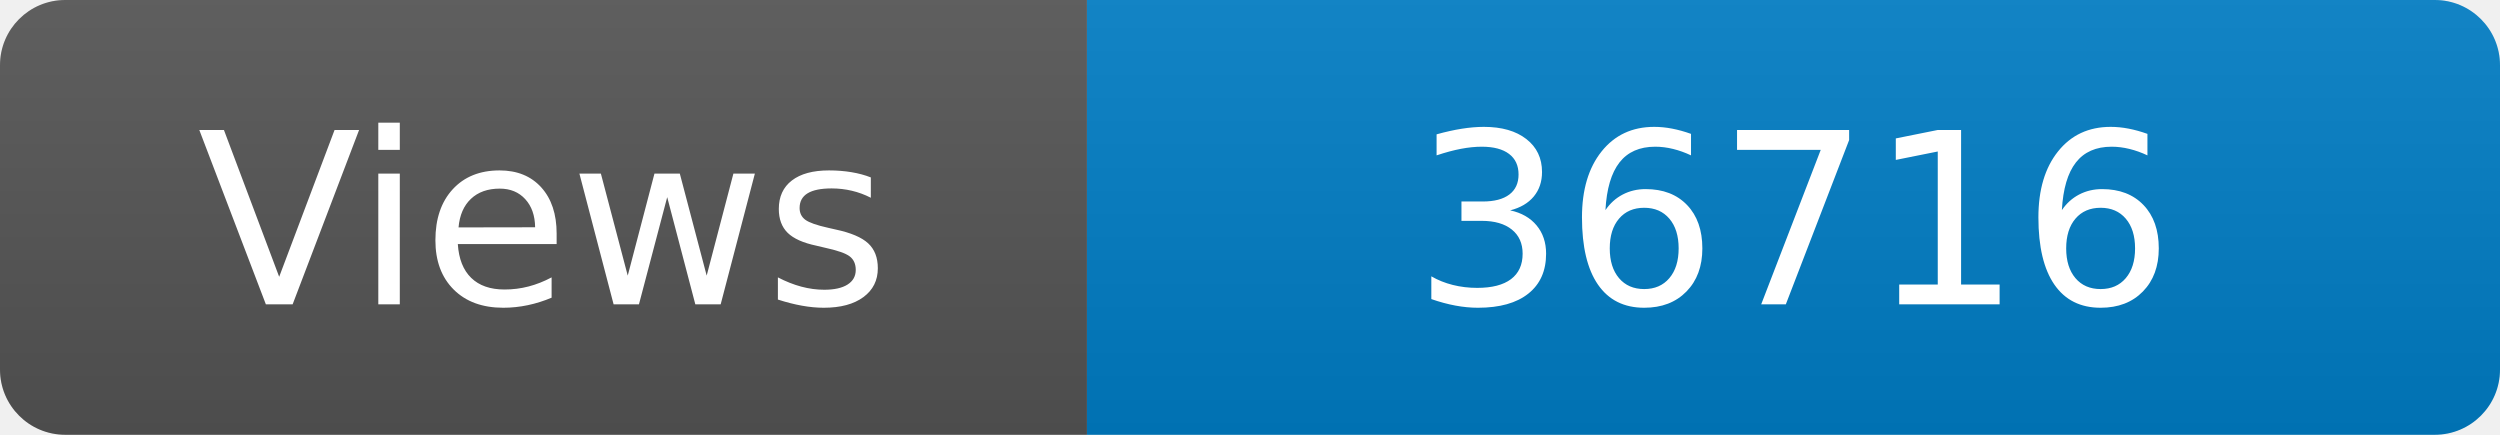
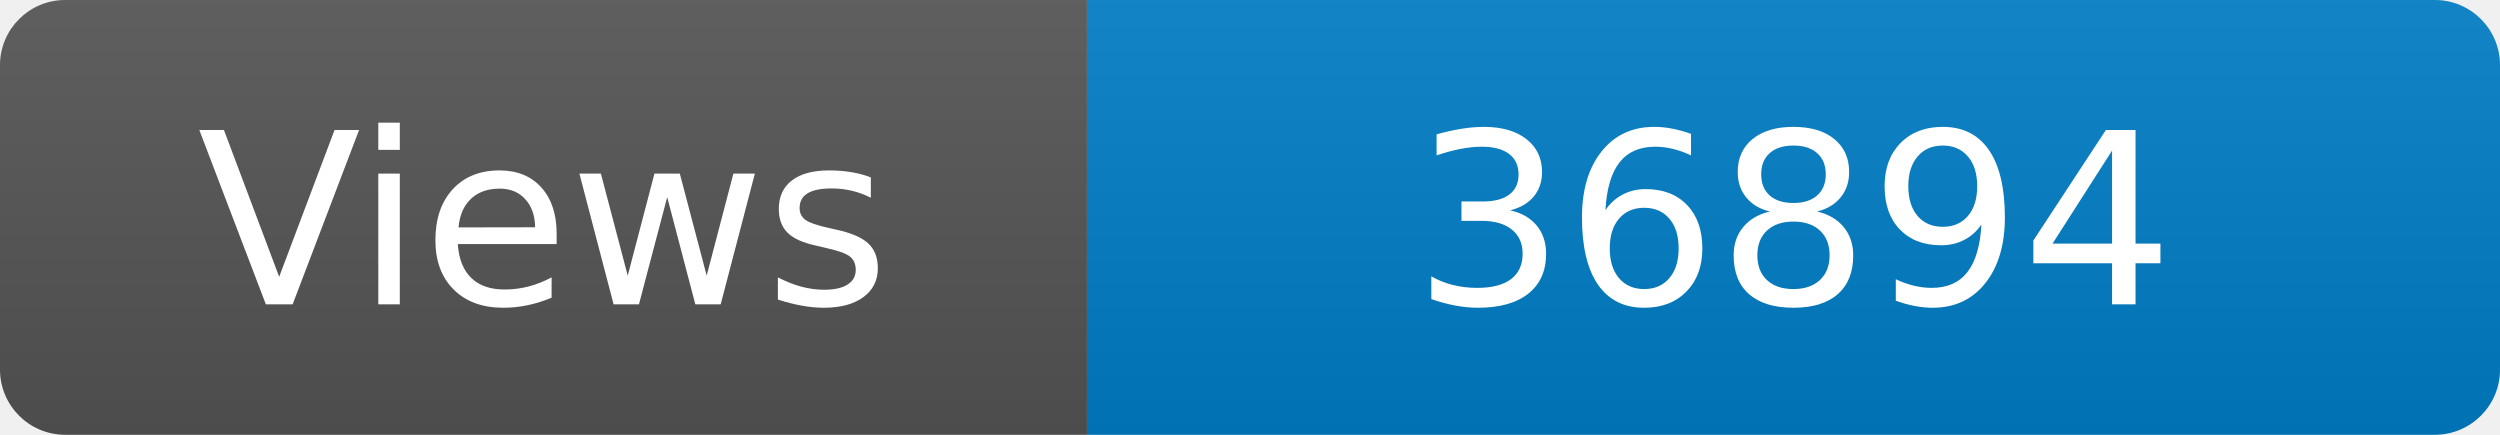
<svg xmlns="http://www.w3.org/2000/svg" width="115" height="20" role="img" aria-label="Maintained?: yes">
  <linearGradient id="s" x2="0" y2="100%">
    <stop offset="0" stop-color="#bbb" stop-opacity=".1" />
    <stop offset="1" stop-opacity=".1" />
  </linearGradient>
  <clipPath id="r">
    <rect width="115" height="20" rx="3" fill="#fff" />
  </clipPath>
  <g clip-path="url(#r)">
    <rect width="50" height="20" fill="#555" />
    <rect x="50" width="160" height="20" fill="#007ec6" />
    <rect width="115" height="20" fill="url(#s)" />
  </g>
  <g fill="#fff" text-anchor="middle" font-family="Verdana,Geneva,DejaVu Sans,sans-serif" font-size="110">
    <text x="250" y="140" transform="scale(.1)" fill="#fff">Views</text>
-     <text x="825" y="140" transform="scale(.1)" fill="#fff">36716</text>
+     <text x="825" y="140" transform="scale(.1)" fill="#fff">36894</text>
  </g>
</svg>
